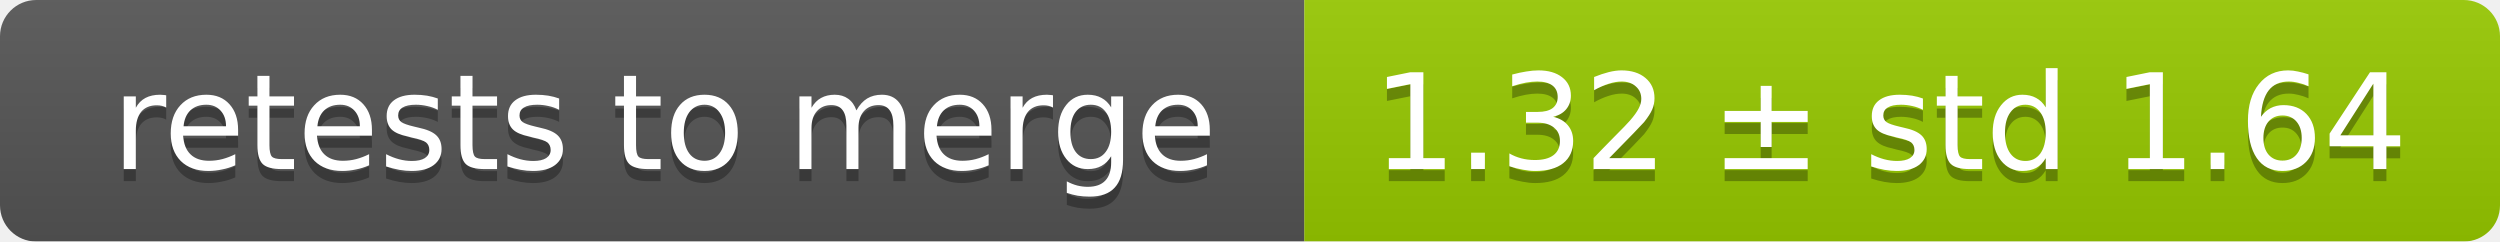
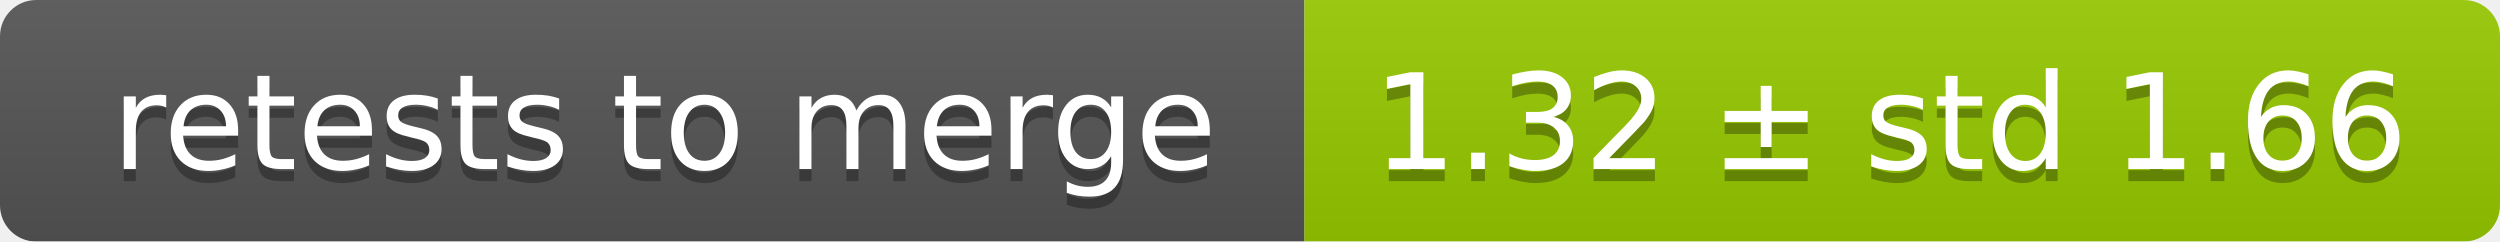
<svg xmlns="http://www.w3.org/2000/svg" width="207" height="20">
  <linearGradient id="smooth" x2="0" y2="100%">
    <stop offset="0" stop-color="#bbb" stop-opacity=".1" />
    <stop offset="1" stop-opacity=".1" />
  </linearGradient>
  <mask id="round">
    <rect width="207" height="20" rx="3" fill="#fff" />
  </mask>
  <g mask="url(#round)">
    <rect width="108" height="20" fill="#555" />
    <rect x="108" width="99" height="20" fill="#97ca00" />
    <rect width="207" height="20" fill="url(#smooth)" />
  </g>
  <g fill="#fff" text-anchor="middle" font-family="DejaVu Sans,Verdana,Geneva,sans-serif" font-size="11">
    <text x="55" y="15" fill="#010101" fill-opacity=".3">retests to merge</text>
    <text x="55" y="14">retests to merge</text>
-     <text x="156.5" y="15" fill="#010101" fill-opacity=".3">1.32 ± std 1.64</text>
-     <text x="156.5" y="14">1.32 ± std 1.64</text>
+     <text x="156.5" y="15" fill="#010101" fill-opacity=".3">1.32 ± std 1.66</text>
+     <text x="156.5" y="14">1.32 ± std 1.66</text>
  </g>
</svg>
